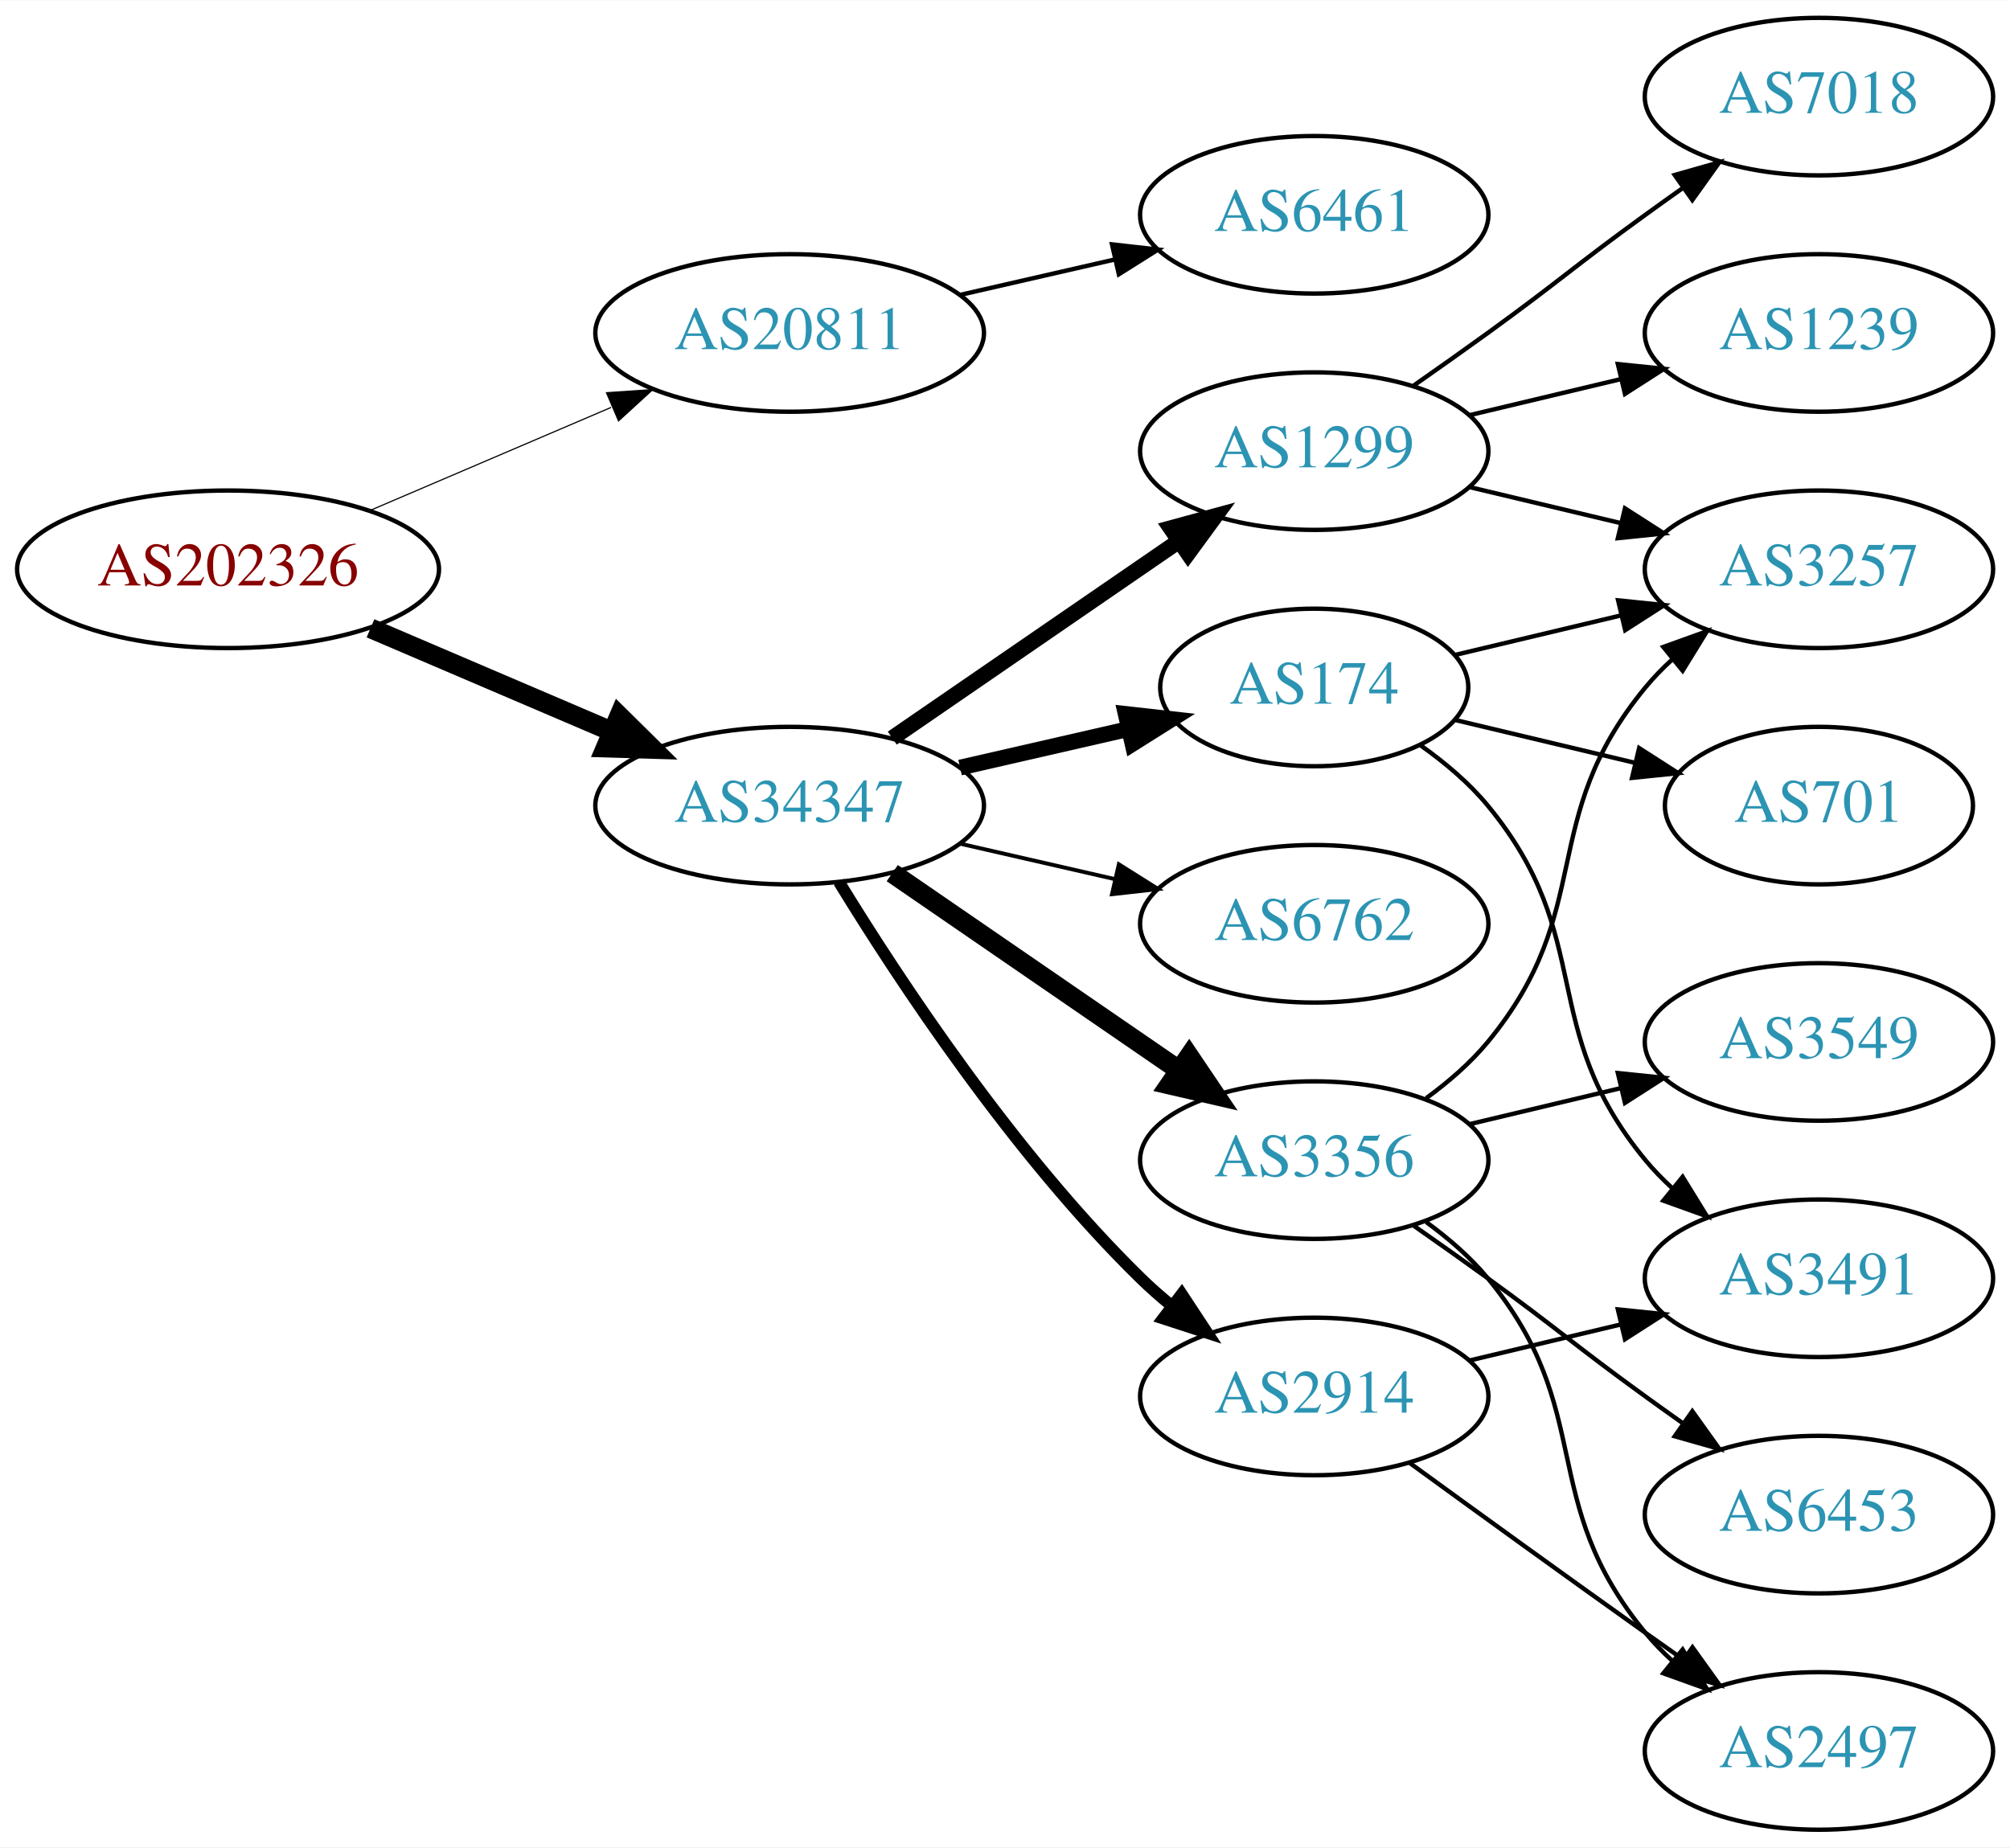
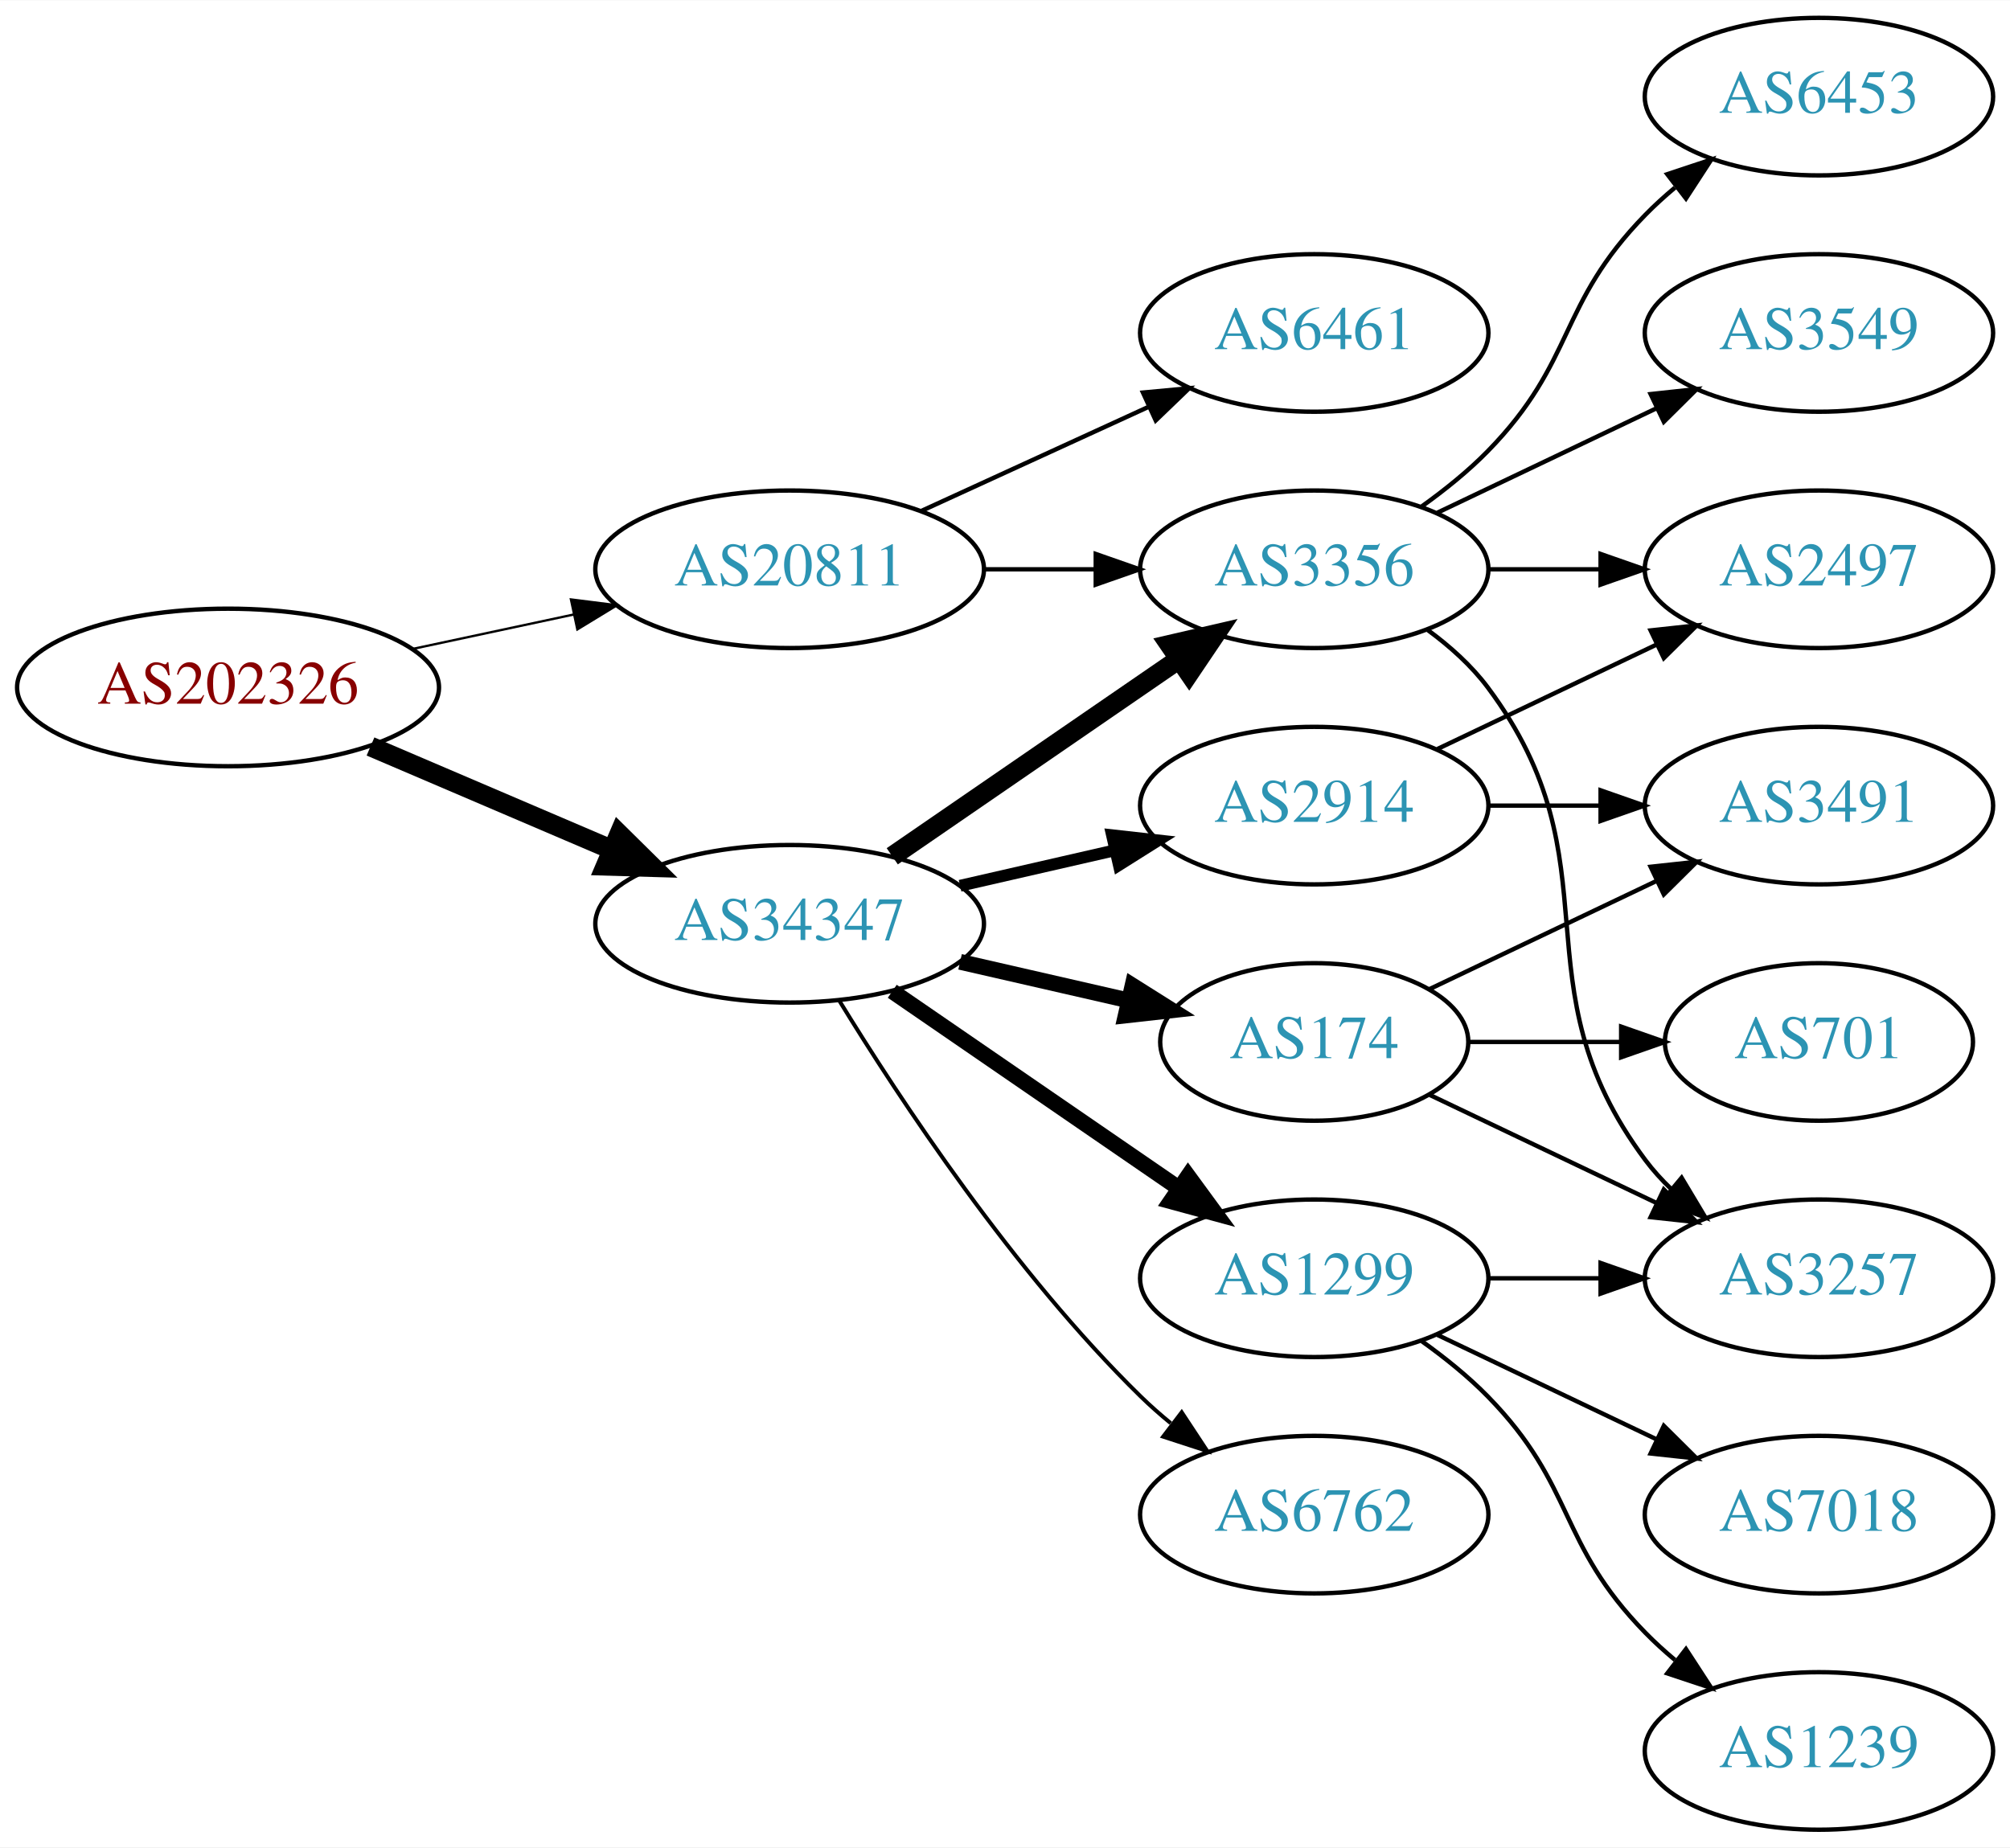
<svg xmlns="http://www.w3.org/2000/svg" xmlns:xlink="http://www.w3.org/1999/xlink" width="459pt" height="422pt" viewBox="0.00 0.00 459.17 422.00">
  <g id="graph0" class="graph" transform="scale(1 1) rotate(0) translate(4 418)">
    <polygon fill="white" stroke="none" points="-4,4 -4,-418 455.17,-418 455.17,4 -4,4" />
    <g id="node1" class="node">
      <g id="a_node1">
        <a xlink:href="/asn/202326" xlink:title="AS202326 ~ odissea [AT]">
-           <ellipse fill="#ffffff" stroke="black" cx="48.096" cy="-288" rx="48.192" ry="18" />
-           <text text-anchor="middle" x="48.096" y="-284.3" font-family="Times,serif" font-size="14.00" fill="#880000">AS202326</text>
+           <ellipse fill="#ffffff" stroke="black" cx="48.096" cy="-261" rx="48.192" ry="18" />
+           <text text-anchor="middle" x="48.096" y="-257.3" font-family="Times,serif" font-size="14.00" fill="#880000">AS202326</text>
        </a>
      </g>
    </g>
    <g id="node2" class="node">
      <g id="a_node2">
        <a xlink:href="/asn/20811" xlink:title="AS20811 ~ Brennercom S.p.A. [IT]">
-           <ellipse fill="#ffffff" stroke="black" cx="176.388" cy="-342" rx="44.393" ry="18" />
-           <text text-anchor="middle" x="176.388" y="-338.3" font-family="Times,serif" font-size="14.00" fill="#2c94b3">AS20811</text>
+           <ellipse fill="#ffffff" stroke="black" cx="176.388" cy="-288" rx="44.393" ry="18" />
+           <text text-anchor="middle" x="176.388" y="-284.3" font-family="Times,serif" font-size="14.00" fill="#2c94b3">AS20811</text>
        </a>
      </g>
    </g>
    <g id="edge1" class="edge">
-       <path fill="none" stroke="black" stroke-width="0.265" d="M80.639,-301.487C97.283,-308.604 117.873,-317.408 135.604,-324.989" />
-       <polygon fill="black" stroke="black" stroke-width="0.265" points="134.545,-328.343 145.116,-329.057 137.297,-321.907 134.545,-328.343" />
+       <path fill="none" stroke="black" stroke-width="0.529" d="M90.448,-269.841C102.138,-272.34 114.964,-275.082 127.027,-277.661" />
+       <polygon fill="black" stroke="black" stroke-width="0.529" points="126.428,-281.112 136.939,-279.78 127.891,-274.267 126.428,-281.112" />
    </g>
    <g id="node3" class="node">
      <g id="a_node3">
        <a xlink:href="/asn/34347" xlink:title="AS34347 ~ HALLAG Kommunal GmbH [AT]">
-           <ellipse fill="#ffffff" stroke="black" cx="176.388" cy="-234" rx="44.393" ry="18" />
-           <text text-anchor="middle" x="176.388" y="-230.3" font-family="Times,serif" font-size="14.00" fill="#2c94b3">AS34347</text>
+           <ellipse fill="#ffffff" stroke="black" cx="176.388" cy="-207" rx="44.393" ry="18" />
+           <text text-anchor="middle" x="176.388" y="-203.3" font-family="Times,serif" font-size="14.00" fill="#2c94b3">AS34347</text>
        </a>
      </g>
    </g>
    <g id="edge2" class="edge">
-       <path fill="none" stroke="black" stroke-width="4.5" d="M80.639,-274.513C97.283,-267.396 117.873,-258.592 135.604,-251.011" />
-       <polygon fill="black" stroke="black" stroke-width="4.5" points="137.469,-254.495 145.116,-246.943 134.373,-247.255 137.469,-254.495" />
+       <path fill="none" stroke="black" stroke-width="4.5" d="M80.639,-247.513C97.283,-240.396 117.873,-231.592 135.604,-224.011" />
+       <polygon fill="black" stroke="black" stroke-width="4.5" points="137.469,-227.495 145.116,-219.943 134.373,-220.255 137.469,-227.495" />
    </g>
    <g id="node4" class="node">
      <g id="a_node4">
        <a xlink:href="/asn/6461" xlink:title="AS6461 ~ Zayo Bandwidth [US]">
-           <ellipse fill="#ffffff" stroke="black" cx="296.23" cy="-369" rx="39.794" ry="18" />
-           <text text-anchor="middle" x="296.23" y="-365.3" font-family="Times,serif" font-size="14.00" fill="#2c94b3">AS6461</text>
+           <ellipse fill="#ffffff" stroke="black" cx="296.23" cy="-342" rx="39.794" ry="18" />
+           <text text-anchor="middle" x="296.23" y="-338.3" font-family="Times,serif" font-size="14.00" fill="#2c94b3">AS6461</text>
        </a>
      </g>
    </g>
    <g id="edge3" class="edge">
-       <path fill="none" stroke="black" d="M215.322,-350.692C226.563,-353.267 238.976,-356.111 250.599,-358.774" />
-       <polygon fill="black" stroke="black" points="250.031,-362.235 260.56,-361.057 251.595,-355.412 250.031,-362.235" />
+       <path fill="none" stroke="black" d="M206.517,-301.348C222.128,-308.502 241.526,-317.391 258.198,-325.03" />
+       <polygon fill="black" stroke="black" points="257.101,-328.378 267.65,-329.362 260.017,-322.014 257.101,-328.378" />
    </g>
    <g id="node5" class="node">
      <g id="a_node5">
-         <a xlink:href="/asn/2914" xlink:title="AS2914 ~ NTT America, Inc. [US]">
-           <ellipse fill="#ffffff" stroke="black" cx="296.23" cy="-99" rx="39.794" ry="18" />
-           <text text-anchor="middle" x="296.23" y="-95.3" font-family="Times,serif" font-size="14.00" fill="#2c94b3">AS2914</text>
+         <a xlink:href="/asn/3356" xlink:title="AS3356 ~ Level 3 Parent, LLC [US]">
+           <ellipse fill="#ffffff" stroke="black" cx="296.23" cy="-288" rx="39.794" ry="18" />
+           <text text-anchor="middle" x="296.23" y="-284.3" font-family="Times,serif" font-size="14.00" fill="#2c94b3">AS3356</text>
        </a>
      </g>
    </g>
    <g id="edge4" class="edge">
-       <path fill="none" stroke="black" stroke-width="2.7" d="M187.653,-216.56C201.462,-194.009 227.651,-154.278 256.584,-126 258.724,-123.908 261.041,-121.863 263.441,-119.894" />
-       <polygon fill="black" stroke="black" stroke-width="2.7" points="265.951,-122.382 271.782,-113.536 261.708,-116.815 265.951,-122.382" />
+       <path fill="none" stroke="black" d="M220.599,-288C228.911,-288 237.674,-288 246.156,-288" />
+       <polygon fill="black" stroke="black" points="246.315,-291.5 256.315,-288 246.315,-284.5 246.315,-291.5" />
+     </g>
+     <g id="edge7" class="edge">
+       <path fill="none" stroke="black" stroke-width="4.5" d="M199.83,-222.426C218.412,-235.198 244.972,-253.455 265.352,-267.463" />
+       <polygon fill="black" stroke="black" stroke-width="4.5" points="263.195,-270.758 273.666,-273.178 267.656,-264.269 263.195,-270.758" />
    </g>
    <g id="node6" class="node">
      <g id="a_node6">
-         <a xlink:href="/asn/6762" xlink:title="AS6762 ~ TELECOM ITALIA SPARKLE S.p.A. [IT]">
-           <ellipse fill="#ffffff" stroke="black" cx="296.23" cy="-207" rx="39.794" ry="18" />
-           <text text-anchor="middle" x="296.23" y="-203.3" font-family="Times,serif" font-size="14.00" fill="#2c94b3">AS6762</text>
+         <a xlink:href="/asn/1299" xlink:title="AS1299 ~ Telia Carrier [EU]">
+           <ellipse fill="#ffffff" stroke="black" cx="296.23" cy="-126" rx="39.794" ry="18" />
+           <text text-anchor="middle" x="296.23" y="-122.3" font-family="Times,serif" font-size="14.00" fill="#2c94b3">AS1299</text>
        </a>
      </g>
    </g>
    <g id="edge5" class="edge">
-       <path fill="none" stroke="black" stroke-width="0.9" d="M215.322,-225.308C226.563,-222.733 238.976,-219.889 250.599,-217.226" />
-       <polygon fill="black" stroke="black" stroke-width="0.9" points="251.595,-220.588 260.56,-214.943 250.031,-213.765 251.595,-220.588" />
+       <path fill="none" stroke="black" stroke-width="3.6" d="M199.83,-191.574C218.412,-178.802 244.972,-160.545 265.352,-146.537" />
+       <polygon fill="black" stroke="black" stroke-width="3.6" points="267.408,-149.371 273.666,-140.822 263.443,-143.602 267.408,-149.371" />
    </g>
    <g id="node7" class="node">
      <g id="a_node7">
-         <a xlink:href="/asn/3356" xlink:title="AS3356 ~ Level 3 Parent, LLC [US]">
-           <ellipse fill="#ffffff" stroke="black" cx="296.23" cy="-153" rx="39.794" ry="18" />
-           <text text-anchor="middle" x="296.23" y="-149.3" font-family="Times,serif" font-size="14.00" fill="#2c94b3">AS3356</text>
+         <a xlink:href="/asn/174" xlink:title="AS174 ~ Cogent Communications [US]">
+           <ellipse fill="#ffffff" stroke="black" cx="296.23" cy="-180" rx="35.194" ry="18" />
+           <text text-anchor="middle" x="296.23" y="-176.3" font-family="Times,serif" font-size="14.00" fill="#2c94b3">AS174</text>
        </a>
      </g>
    </g>
    <g id="edge6" class="edge">
-       <path fill="none" stroke="black" stroke-width="4.5" d="M199.83,-218.574C218.412,-205.802 244.972,-187.545 265.352,-173.537" />
-       <polygon fill="black" stroke="black" stroke-width="4.5" points="267.656,-176.731 273.666,-167.822 263.195,-170.242 267.656,-176.731" />
+       <path fill="none" stroke="black" stroke-width="3.6" d="M215.322,-198.308C227.639,-195.486 241.364,-192.342 253.915,-189.466" />
+       <polygon fill="black" stroke="black" stroke-width="3.6" points="254.714,-192.874 263.68,-187.229 253.15,-186.051 254.714,-192.874" />
    </g>
    <g id="node8" class="node">
      <g id="a_node8">
-         <a xlink:href="/asn/1299" xlink:title="AS1299 ~ Telia Carrier [EU]">
-           <ellipse fill="#ffffff" stroke="black" cx="296.23" cy="-315" rx="39.794" ry="18" />
-           <text text-anchor="middle" x="296.23" y="-311.3" font-family="Times,serif" font-size="14.00" fill="#2c94b3">AS1299</text>
-         </a>
-       </g>
-     </g>
-     <g id="edge7" class="edge">
-       <path fill="none" stroke="black" stroke-width="3.6" d="M199.83,-249.426C218.412,-262.198 244.972,-280.455 265.352,-294.463" />
-       <polygon fill="black" stroke="black" stroke-width="3.6" points="263.443,-297.398 273.666,-300.178 267.408,-291.629 263.443,-297.398" />
+         <a xlink:href="/asn/2914" xlink:title="AS2914 ~ NTT America, Inc. [US]">
+           <ellipse fill="#ffffff" stroke="black" cx="296.23" cy="-234" rx="39.794" ry="18" />
+           <text text-anchor="middle" x="296.23" y="-230.3" font-family="Times,serif" font-size="14.00" fill="#2c94b3">AS2914</text>
+         </a>
+       </g>
+     </g>
+     <g id="edge8" class="edge">
+       <path fill="none" stroke="black" stroke-width="2.7" d="M215.322,-215.692C226.563,-218.267 238.976,-221.111 250.599,-223.774" />
+       <polygon fill="black" stroke="black" stroke-width="2.7" points="250.031,-227.235 260.56,-226.057 251.595,-220.412 250.031,-227.235" />
    </g>
    <g id="node9" class="node">
      <g id="a_node9">
-         <a xlink:href="/asn/174" xlink:title="AS174 ~ Cogent Communications [US]">
-           <ellipse fill="#ffffff" stroke="black" cx="296.23" cy="-261" rx="35.194" ry="18" />
-           <text text-anchor="middle" x="296.23" y="-257.3" font-family="Times,serif" font-size="14.00" fill="#2c94b3">AS174</text>
-         </a>
-       </g>
-     </g>
-     <g id="edge8" class="edge">
-       <path fill="none" stroke="black" stroke-width="3.6" d="M215.322,-242.692C227.639,-245.514 241.364,-248.658 253.915,-251.534" />
-       <polygon fill="black" stroke="black" stroke-width="3.6" points="253.15,-254.949 263.68,-253.771 254.714,-248.126 253.15,-254.949" />
+         <a xlink:href="/asn/6762" xlink:title="AS6762 ~ TELECOM ITALIA SPARKLE S.p.A. [IT]">
+           <ellipse fill="#ffffff" stroke="black" cx="296.23" cy="-72" rx="39.794" ry="18" />
+           <text text-anchor="middle" x="296.23" y="-68.3" font-family="Times,serif" font-size="14.00" fill="#2c94b3">AS6762</text>
+         </a>
+       </g>
+     </g>
+     <g id="edge9" class="edge">
+       <path fill="none" stroke="black" stroke-width="0.9" d="M187.653,-189.56C201.462,-167.009 227.651,-127.278 256.584,-99 258.724,-96.908 261.041,-94.863 263.441,-92.894" />
+       <polygon fill="black" stroke="black" stroke-width="0.9" points="265.951,-95.382 271.782,-86.536 261.708,-89.815 265.951,-95.382" />
+     </g>
+     <g id="node12" class="node">
+       <g id="a_node12">
+         <a xlink:href="/asn/3257" xlink:title="AS3257 ~ GTT [DE]">
+           <ellipse fill="#ffffff" stroke="black" cx="411.523" cy="-126" rx="39.794" ry="18" />
+           <text text-anchor="middle" x="411.523" y="-122.3" font-family="Times,serif" font-size="14.00" fill="#2c94b3">AS3257</text>
+         </a>
+       </g>
+     </g>
+     <g id="edge16" class="edge">
+       <path fill="none" stroke="black" d="M322.161,-274.118C327.237,-270.389 332.155,-265.984 335.877,-261 366.148,-220.458 341.605,-193.542 371.877,-153 373.621,-150.664 375.628,-148.455 377.792,-146.383" />
+       <polygon fill="black" stroke="black" points="380.151,-148.973 385.592,-139.882 375.67,-143.595 380.151,-148.973" />
+     </g>
+     <g id="node15" class="node">
+       <g id="a_node15">
+         <a xlink:href="/asn/6453" xlink:title="AS6453 ~ TATA COMMUNICATIONS (AMERICA) INC [US]">
+           <ellipse fill="#ffffff" stroke="black" cx="411.523" cy="-396" rx="39.794" ry="18" />
+           <text text-anchor="middle" x="411.523" y="-392.3" font-family="Times,serif" font-size="14.00" fill="#2c94b3">AS6453</text>
+         </a>
+       </g>
+     </g>
+     <g id="edge17" class="edge">
+       <path fill="none" stroke="black" d="M320.824,-302.389C326.08,-306.148 331.412,-310.437 335.877,-315 356.049,-335.617 351.704,-348.383 371.877,-369 373.969,-371.139 376.253,-373.218 378.63,-375.21" />
+       <polygon fill="black" stroke="black" points="376.873,-378.275 386.929,-381.611 381.148,-372.732 376.873,-378.275" />
+     </g>
+     <g id="node16" class="node">
+       <g id="a_node16">
+         <a xlink:href="/asn/3549" xlink:title="AS3549 ~ Level 3 Parent, LLC [US]">
+           <ellipse fill="#ffffff" stroke="black" cx="411.523" cy="-342" rx="39.794" ry="18" />
+           <text text-anchor="middle" x="411.523" y="-338.3" font-family="Times,serif" font-size="14.00" fill="#2c94b3">AS3549</text>
+         </a>
+       </g>
+     </g>
+     <g id="edge18" class="edge">
+       <path fill="none" stroke="black" d="M324.367,-300.934C339.361,-308.081 358.182,-317.052 374.405,-324.785" />
+       <polygon fill="black" stroke="black" points="373.075,-328.028 383.608,-329.171 376.087,-321.709 373.075,-328.028" />
+     </g>
+     <g id="node17" class="node">
+       <g id="a_node17">
+         <a xlink:href="/asn/2497" xlink:title="AS2497 ~ Internet Initiative Japan Inc. [JP]">
+           <ellipse fill="#ffffff" stroke="black" cx="411.523" cy="-288" rx="39.794" ry="18" />
+           <text text-anchor="middle" x="411.523" y="-284.3" font-family="Times,serif" font-size="14.00" fill="#2c94b3">AS2497</text>
+         </a>
+       </g>
+     </g>
+     <g id="edge19" class="edge">
+       <path fill="none" stroke="black" d="M335.902,-288C344.105,-288 352.869,-288 361.401,-288" />
+       <polygon fill="black" stroke="black" points="361.641,-291.5 371.641,-288 361.641,-284.5 361.641,-291.5" />
    </g>
    <g id="node10" class="node">
      <g id="a_node10">
-         <a xlink:href="/asn/2497" xlink:title="AS2497 ~ Internet Initiative Japan Inc. [JP]">
-           <ellipse fill="#ffffff" stroke="black" cx="411.523" cy="-18" rx="39.794" ry="18" />
-           <text text-anchor="middle" x="411.523" y="-14.3" font-family="Times,serif" font-size="14.00" fill="#2c94b3">AS2497</text>
-         </a>
-       </g>
-     </g>
-     <g id="edge9" class="edge">
-       <path fill="none" stroke="black" d="M318.078,-83.778C333.012,-72.909 353.626,-57.975 371.877,-45 374.697,-42.995 377.64,-40.915 380.588,-38.841" />
-       <polygon fill="black" stroke="black" points="382.634,-41.681 388.813,-33.074 378.616,-35.95 382.634,-41.681" />
+         <a xlink:href="/asn/7018" xlink:title="AS7018 ~ AT&amp;T Services, Inc. [US]">
+           <ellipse fill="#ffffff" stroke="black" cx="411.523" cy="-72" rx="39.794" ry="18" />
+           <text text-anchor="middle" x="411.523" y="-68.3" font-family="Times,serif" font-size="14.00" fill="#2c94b3">AS7018</text>
+         </a>
+       </g>
+     </g>
+     <g id="edge10" class="edge">
+       <path fill="none" stroke="black" d="M324.367,-113.066C339.361,-105.919 358.182,-96.948 374.405,-89.215" />
+       <polygon fill="black" stroke="black" points="376.087,-92.291 383.608,-84.829 373.075,-85.972 376.087,-92.291" />
    </g>
    <g id="node11" class="node">
      <g id="a_node11">
-         <a xlink:href="/asn/3491" xlink:title="AS3491 ~ PCCW Global, Inc. [US]">
-           <ellipse fill="#ffffff" stroke="black" cx="411.523" cy="-126" rx="39.794" ry="18" />
-           <text text-anchor="middle" x="411.523" y="-122.3" font-family="Times,serif" font-size="14.00" fill="#2c94b3">AS3491</text>
-         </a>
-       </g>
-     </g>
-     <g id="edge10" class="edge">
-       <path fill="none" stroke="black" d="M331.837,-107.248C342.709,-109.838 354.863,-112.735 366.305,-115.462" />
-       <polygon fill="black" stroke="black" points="365.589,-118.889 376.128,-117.803 367.212,-112.08 365.589,-118.889" />
+         <a xlink:href="/asn/1239" xlink:title="AS1239 ~ Sprint [US]">
+           <ellipse fill="#ffffff" stroke="black" cx="411.523" cy="-18" rx="39.794" ry="18" />
+           <text text-anchor="middle" x="411.523" y="-14.3" font-family="Times,serif" font-size="14.00" fill="#2c94b3">AS1239</text>
+         </a>
+       </g>
    </g>
    <g id="edge11" class="edge">
-       <path fill="none" stroke="black" d="M321.811,-138.844C326.905,-135.128 331.919,-130.799 335.877,-126 360.941,-95.606 346.812,-75.394 371.877,-45 373.732,-42.751 375.819,-40.604 378.038,-38.576" />
-       <polygon fill="black" stroke="black" points="380.386,-41.178 385.942,-32.156 375.973,-35.744 380.386,-41.178" />
-     </g>
-     <g id="node12" class="node">
-       <g id="a_node12">
-         <a xlink:href="/asn/6453" xlink:title="AS6453 ~ TATA COMMUNICATIONS (AMERICA) INC [US]">
-           <ellipse fill="#ffffff" stroke="black" cx="411.523" cy="-72" rx="39.794" ry="18" />
-           <text text-anchor="middle" x="411.523" y="-68.3" font-family="Times,serif" font-size="14.00" fill="#2c94b3">AS6453</text>
-         </a>
-       </g>
+       <path fill="none" stroke="black" d="M320.824,-111.611C326.08,-107.852 331.412,-103.563 335.877,-99 356.049,-78.383 351.704,-65.617 371.877,-45 373.969,-42.861 376.253,-40.782 378.63,-38.79" />
+       <polygon fill="black" stroke="black" points="381.148,-41.268 386.929,-32.389 376.873,-35.725 381.148,-41.268" />
    </g>
    <g id="edge12" class="edge">
-       <path fill="none" stroke="black" d="M318.987,-137.991C324.522,-134.121 330.44,-129.936 335.877,-126 352.076,-114.271 355.677,-110.729 371.877,-99 374.68,-96.971 377.611,-94.875 380.552,-92.79" />
-       <polygon fill="black" stroke="black" points="382.603,-95.627 388.766,-87.009 378.574,-89.903 382.603,-95.627" />
+       <path fill="none" stroke="black" d="M335.902,-126C344.105,-126 352.869,-126 361.401,-126" />
+       <polygon fill="black" stroke="black" points="361.641,-129.5 371.641,-126 361.641,-122.5 361.641,-129.5" />
+     </g>
+     <g id="edge14" class="edge">
+       <path fill="none" stroke="black" d="M322.655,-167.881C337.958,-160.587 357.681,-151.186 374.563,-143.14" />
+       <polygon fill="black" stroke="black" points="376.082,-146.293 383.604,-138.831 373.071,-139.974 376.082,-146.293" />
    </g>
    <g id="node13" class="node">
      <g id="a_node13">
-         <a xlink:href="/asn/3257" xlink:title="AS3257 ~ GTT [DE]">
-           <ellipse fill="#ffffff" stroke="black" cx="411.523" cy="-288" rx="39.794" ry="18" />
-           <text text-anchor="middle" x="411.523" y="-284.3" font-family="Times,serif" font-size="14.00" fill="#2c94b3">AS3257</text>
+         <a xlink:href="/asn/701" xlink:title="AS701 ~ UUNET [US]">
+           <ellipse fill="#ffffff" stroke="black" cx="411.523" cy="-180" rx="35.194" ry="18" />
+           <text text-anchor="middle" x="411.523" y="-176.3" font-family="Times,serif" font-size="14.00" fill="#2c94b3">AS701</text>
        </a>
      </g>
    </g>
    <g id="edge13" class="edge">
-       <path fill="none" stroke="black" d="M321.811,-167.156C326.905,-170.872 331.919,-175.201 335.877,-180 360.941,-210.394 346.812,-230.606 371.877,-261 373.732,-263.25 375.819,-265.396 378.038,-267.424" />
-       <polygon fill="black" stroke="black" points="375.973,-270.256 385.942,-273.844 380.386,-264.823 375.973,-270.256" />
+       <path fill="none" stroke="black" d="M331.529,-180C342.399,-180 354.577,-180 366.054,-180" />
+       <polygon fill="black" stroke="black" points="366.341,-183.5 376.341,-180 366.341,-176.5 366.341,-183.5" />
    </g>
    <g id="node14" class="node">
      <g id="a_node14">
-         <a xlink:href="/asn/3549" xlink:title="AS3549 ~ Level 3 Parent, LLC [US]">
-           <ellipse fill="#ffffff" stroke="black" cx="411.523" cy="-180" rx="39.794" ry="18" />
-           <text text-anchor="middle" x="411.523" y="-176.3" font-family="Times,serif" font-size="14.00" fill="#2c94b3">AS3549</text>
-         </a>
-       </g>
-     </g>
-     <g id="edge14" class="edge">
-       <path fill="none" stroke="black" d="M331.837,-161.248C342.709,-163.838 354.863,-166.735 366.305,-169.462" />
-       <polygon fill="black" stroke="black" points="365.589,-172.889 376.128,-171.803 367.212,-166.08 365.589,-172.889" />
-     </g>
-     <g id="edge17" class="edge">
-       <path fill="none" stroke="black" d="M331.837,-306.752C342.709,-304.162 354.863,-301.265 366.305,-298.538" />
-       <polygon fill="black" stroke="black" points="367.212,-301.92 376.128,-296.197 365.589,-295.111 367.212,-301.92" />
-     </g>
-     <g id="node15" class="node">
-       <g id="a_node15">
-         <a xlink:href="/asn/7018" xlink:title="AS7018 ~ AT&amp;T Services, Inc. [US]">
-           <ellipse fill="#ffffff" stroke="black" cx="411.523" cy="-396" rx="39.794" ry="18" />
-           <text text-anchor="middle" x="411.523" y="-392.3" font-family="Times,serif" font-size="14.00" fill="#2c94b3">AS7018</text>
+         <a xlink:href="/asn/3491" xlink:title="AS3491 ~ PCCW Global, Inc. [US]">
+           <ellipse fill="#ffffff" stroke="black" cx="411.523" cy="-234" rx="39.794" ry="18" />
+           <text text-anchor="middle" x="411.523" y="-230.3" font-family="Times,serif" font-size="14.00" fill="#2c94b3">AS3491</text>
        </a>
      </g>
    </g>
    <g id="edge15" class="edge">
-       <path fill="none" stroke="black" d="M318.987,-330.009C324.522,-333.879 330.44,-338.064 335.877,-342 352.076,-353.729 355.677,-357.271 371.877,-369 374.68,-371.029 377.611,-373.125 380.552,-375.21" />
-       <polygon fill="black" stroke="black" points="378.574,-378.097 388.766,-380.991 382.603,-372.373 378.574,-378.097" />
-     </g>
-     <g id="node16" class="node">
-       <g id="a_node16">
-         <a xlink:href="/asn/1239" xlink:title="AS1239 ~ Sprint [US]">
-           <ellipse fill="#ffffff" stroke="black" cx="411.523" cy="-342" rx="39.794" ry="18" />
-           <text text-anchor="middle" x="411.523" y="-338.3" font-family="Times,serif" font-size="14.00" fill="#2c94b3">AS1239</text>
-         </a>
-       </g>
-     </g>
-     <g id="edge16" class="edge">
-       <path fill="none" stroke="black" d="M331.837,-323.248C342.709,-325.838 354.863,-328.735 366.305,-331.462" />
-       <polygon fill="black" stroke="black" points="365.589,-334.889 376.128,-333.803 367.212,-328.08 365.589,-334.889" />
+       <path fill="none" stroke="black" d="M322.655,-192.119C337.958,-199.413 357.681,-208.814 374.563,-216.86" />
+       <polygon fill="black" stroke="black" points="373.071,-220.026 383.604,-221.169 376.082,-213.707 373.071,-220.026" />
+     </g>
+     <g id="edge21" class="edge">
+       <path fill="none" stroke="black" d="M335.902,-234C344.105,-234 352.869,-234 361.401,-234" />
+       <polygon fill="black" stroke="black" points="361.641,-237.5 371.641,-234 361.641,-230.5 361.641,-237.5" />
    </g>
    <g id="edge20" class="edge">
-       <path fill="none" stroke="black" d="M320.603,-247.712C326.107,-243.809 331.607,-239.178 335.877,-234 360.941,-203.606 346.812,-183.394 371.877,-153 373.732,-150.75 375.819,-148.604 378.038,-146.576" />
-       <polygon fill="black" stroke="black" points="380.386,-149.177 385.942,-140.156 375.973,-143.744 380.386,-149.177" />
-     </g>
-     <g id="edge19" class="edge">
-       <path fill="none" stroke="black" d="M328.488,-268.449C340.168,-271.233 353.663,-274.449 366.293,-277.459" />
-       <polygon fill="black" stroke="black" points="365.645,-280.903 376.184,-279.816 367.268,-274.093 365.645,-280.903" />
-     </g>
-     <g id="node17" class="node">
-       <g id="a_node17">
-         <a xlink:href="/asn/701" xlink:title="AS701 ~ UUNET [US]">
-           <ellipse fill="#ffffff" stroke="black" cx="411.523" cy="-234" rx="35.194" ry="18" />
-           <text text-anchor="middle" x="411.523" y="-230.3" font-family="Times,serif" font-size="14.00" fill="#2c94b3">AS701</text>
-         </a>
-       </g>
-     </g>
-     <g id="edge18" class="edge">
-       <path fill="none" stroke="black" d="M328.488,-253.551C341.118,-250.541 355.872,-247.024 369.358,-243.81" />
-       <polygon fill="black" stroke="black" points="370.451,-247.148 379.367,-241.425 368.828,-240.339 370.451,-247.148" />
+       <path fill="none" stroke="black" d="M324.367,-246.934C339.361,-254.081 358.182,-263.052 374.405,-270.785" />
+       <polygon fill="black" stroke="black" points="373.075,-274.028 383.608,-275.171 376.087,-267.709 373.075,-274.028" />
    </g>
  </g>
</svg>
